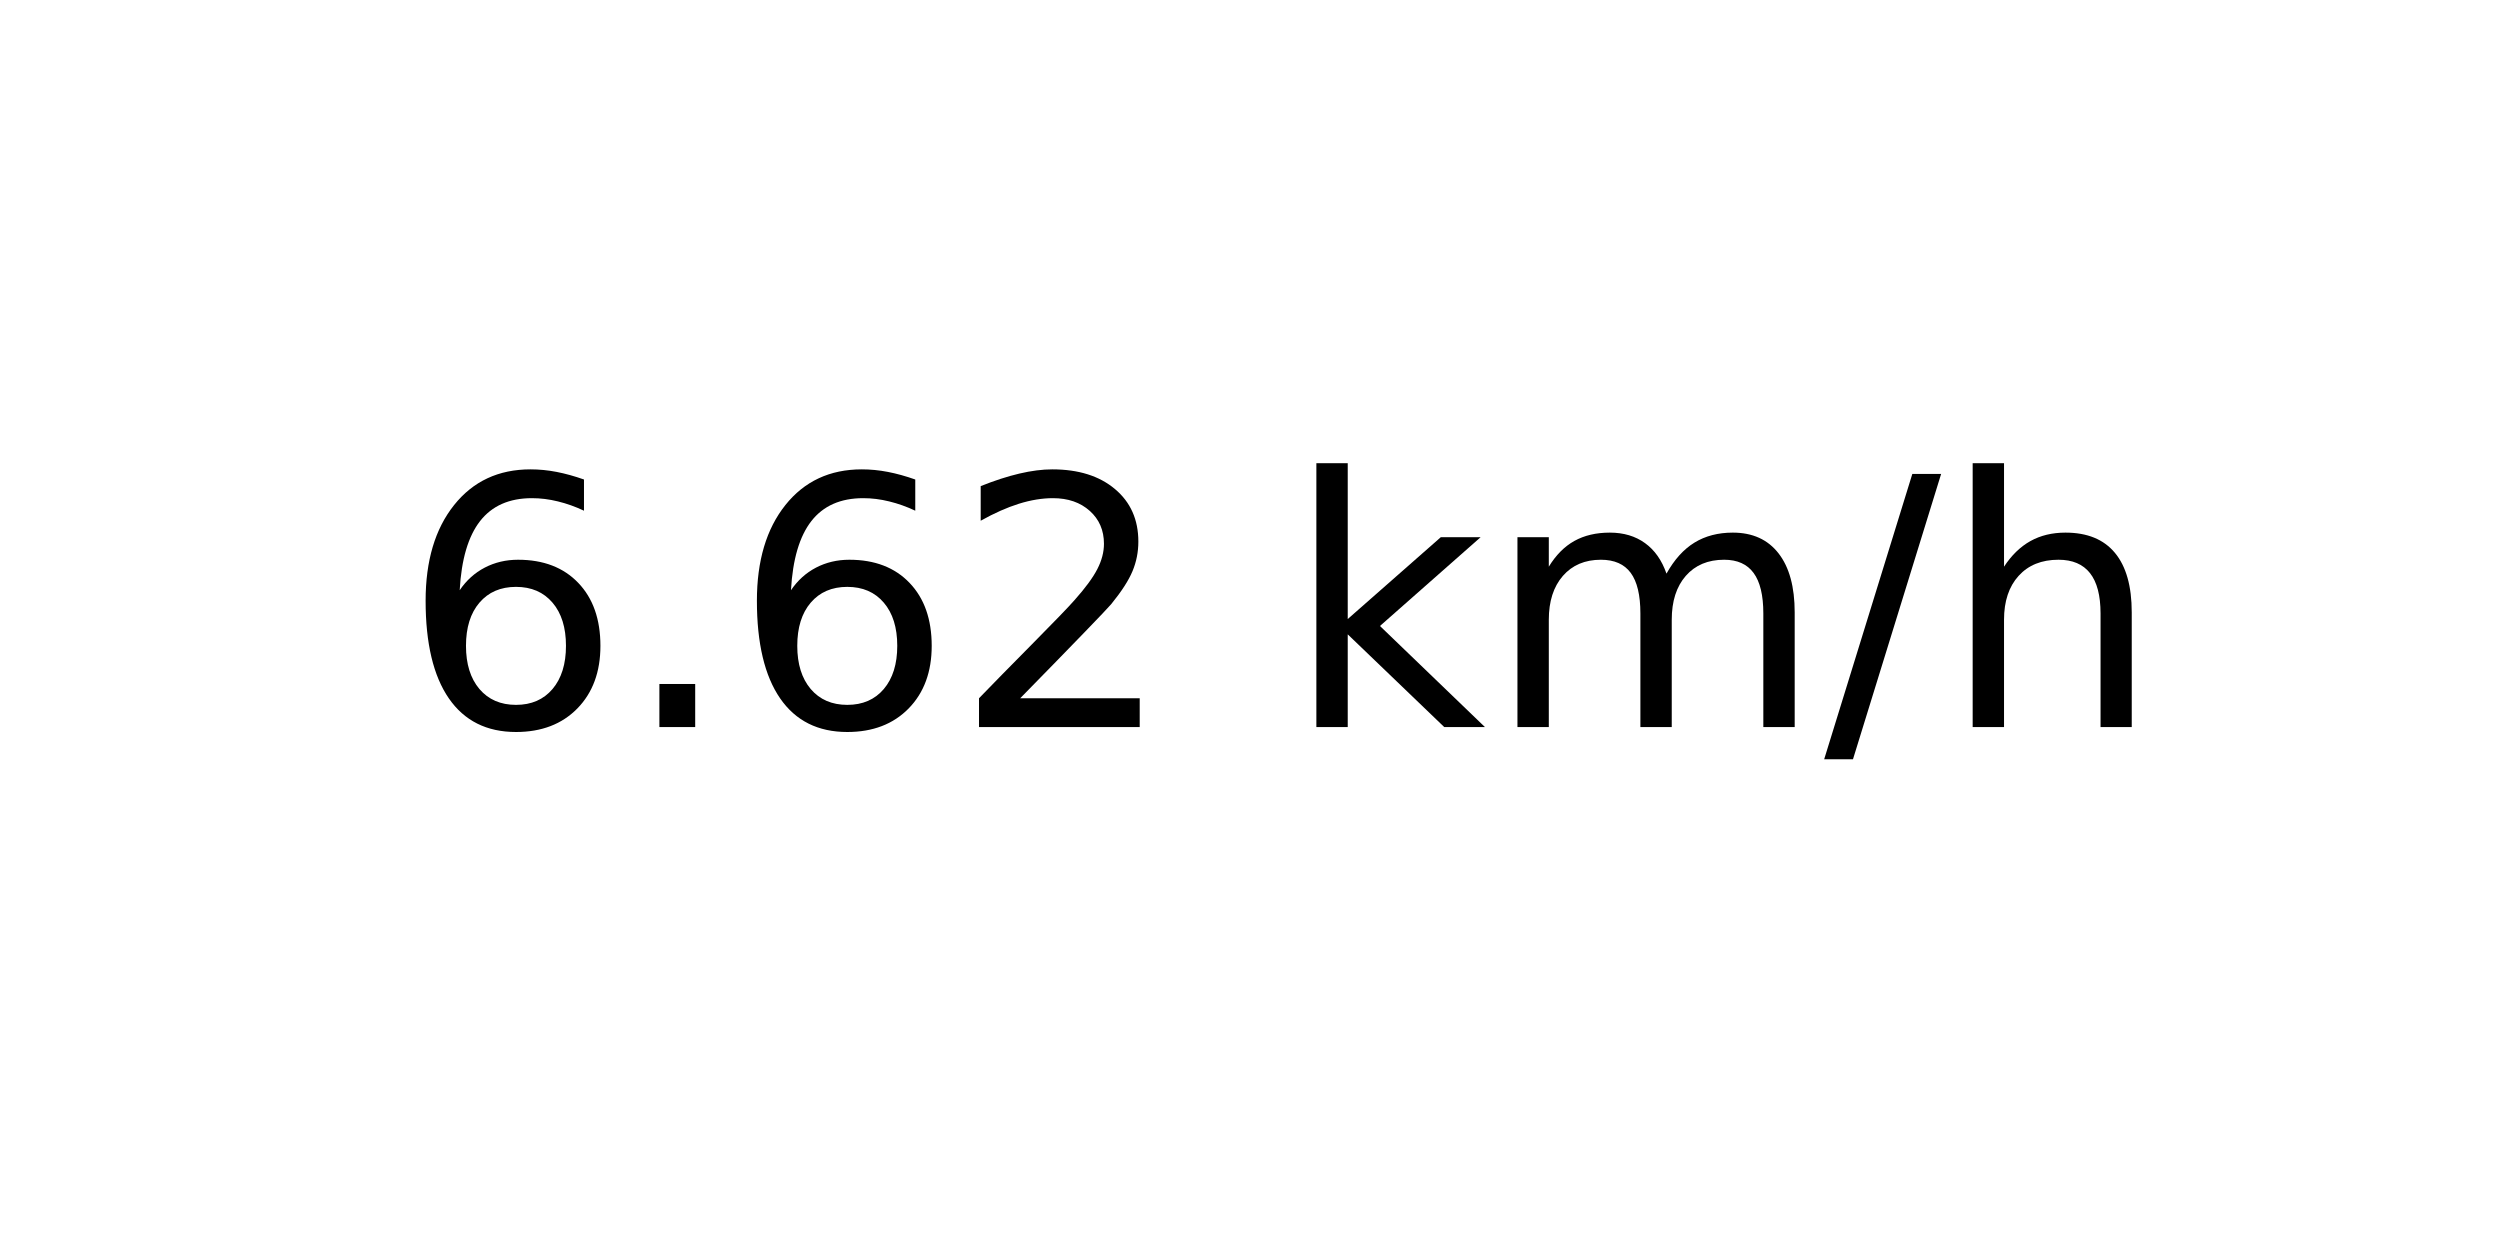
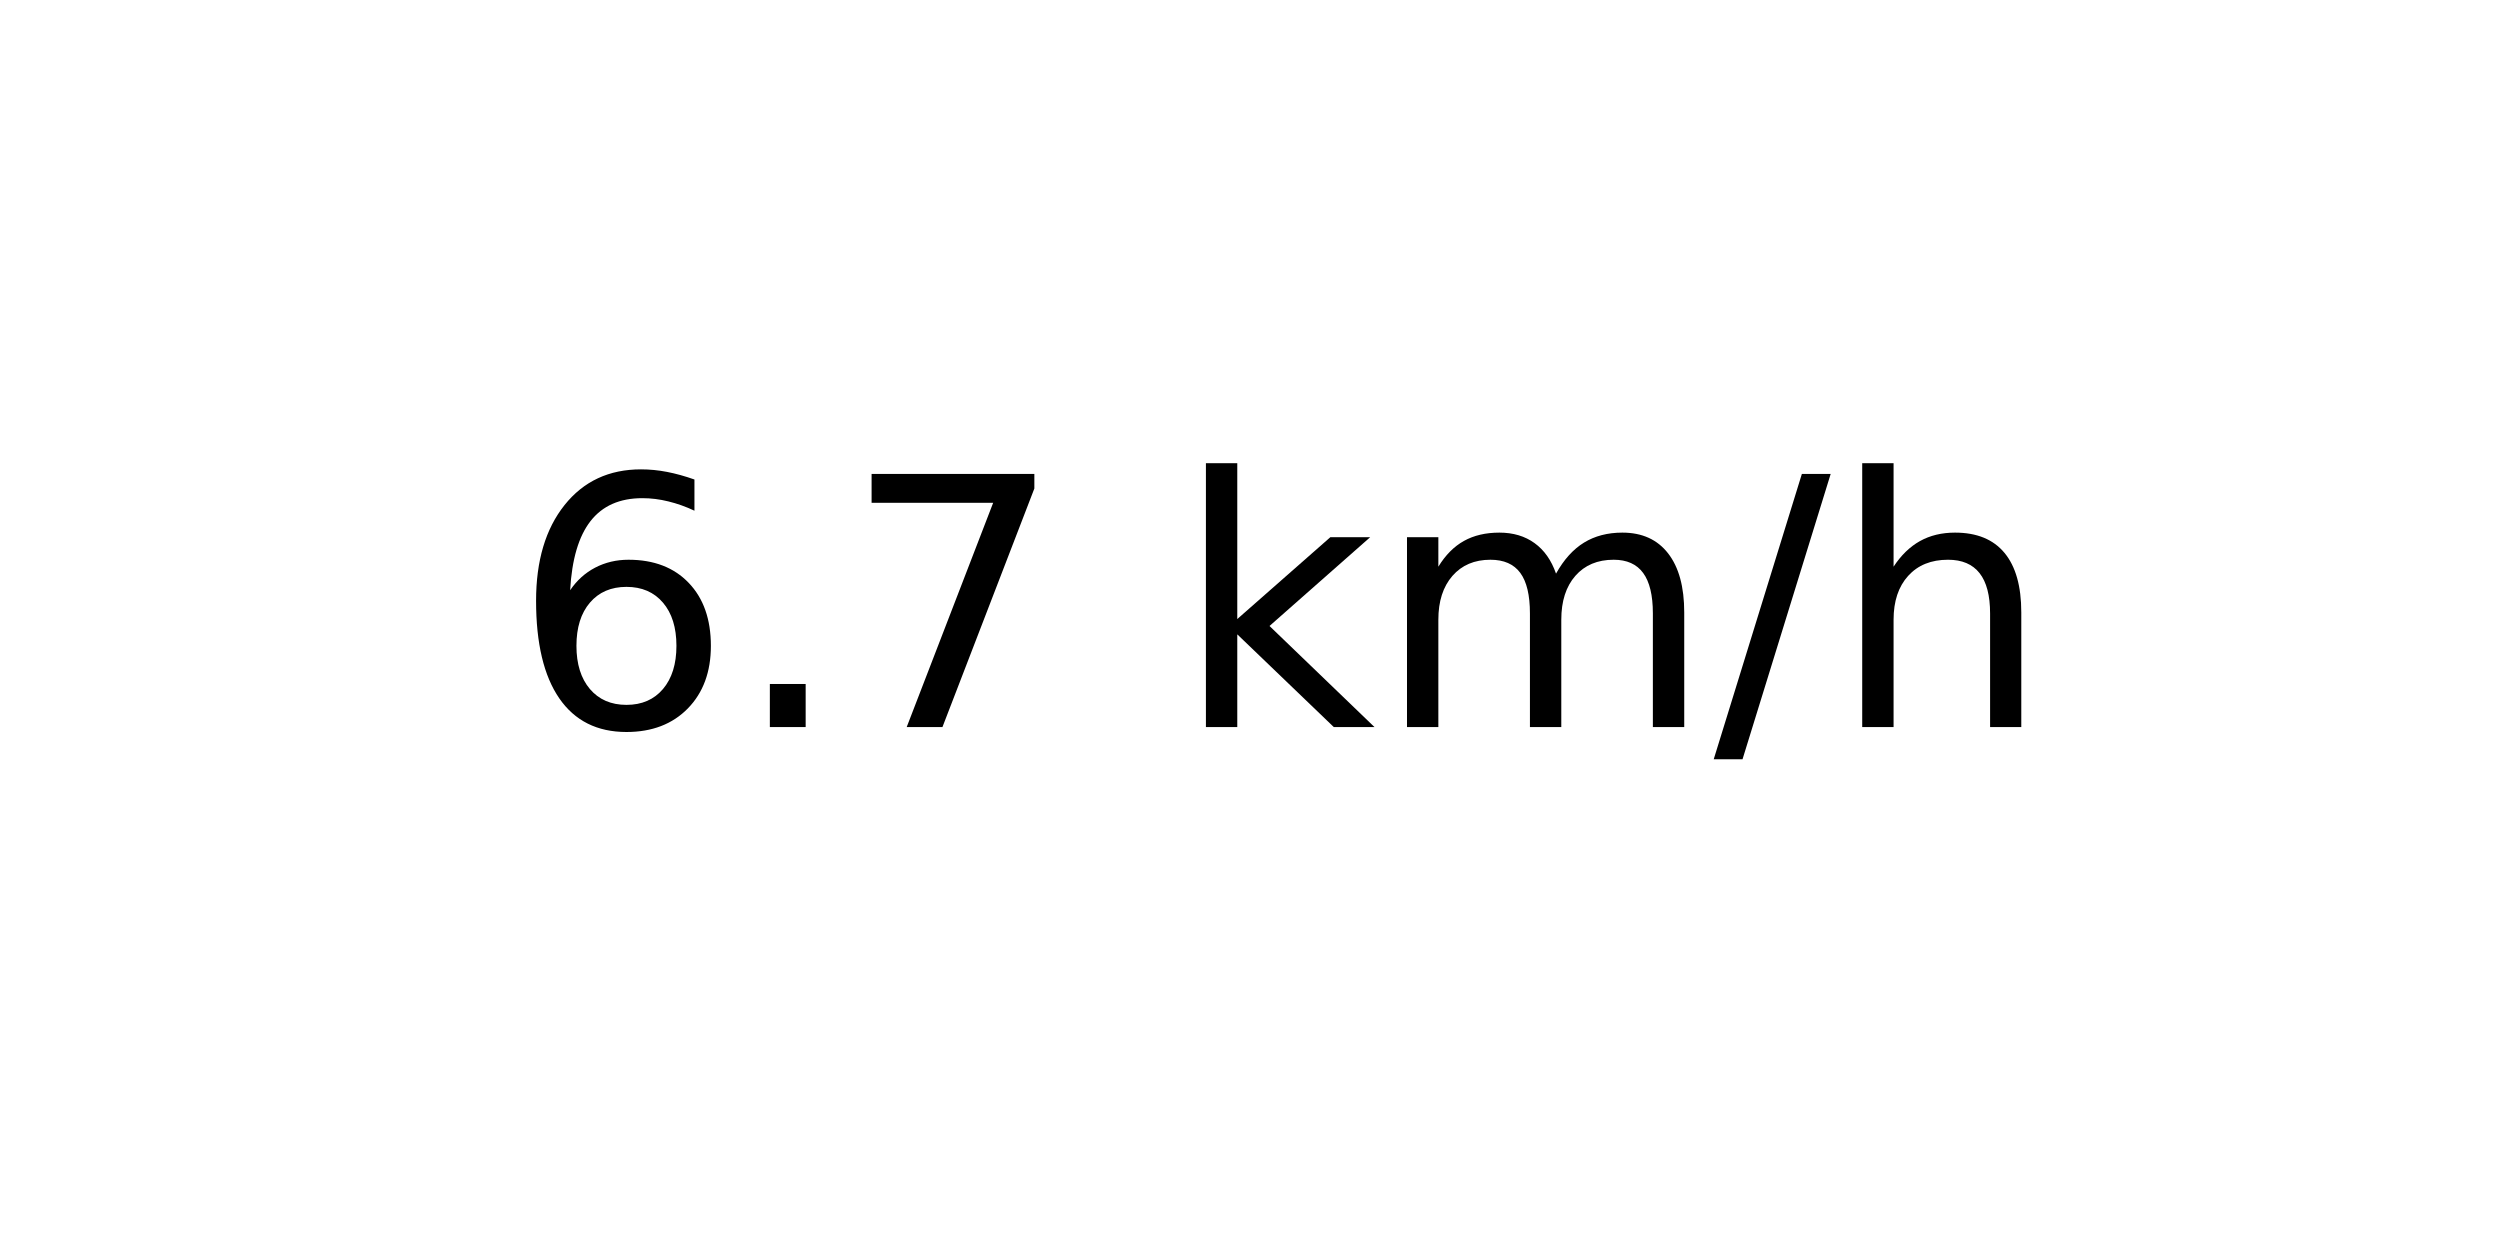
<svg xmlns="http://www.w3.org/2000/svg" xmlns:xlink="http://www.w3.org/1999/xlink" width="72pt" height="36pt" viewBox="0 0 72 36" version="1.1">
  <defs>
    <style type="text/css">*{stroke-linejoin: round; stroke-linecap: butt}</style>
  </defs>
  <g id="figure_1">
    <g id="axes_1">
      <g id="text_1">
-         <g transform="translate(11.55937 20.93937) scale(0.1 -0.1)">
+         <g transform="translate(14.74062 20.93937) scale(0.1 -0.1)">
          <defs>
            <path id="DejaVuSans-36" d="M 2113 2584  Q 1688 2584 1439 2293  Q 1191 2003 1191 1497  Q 1191 994 1439 701  Q 1688 409 2113 409  Q 2538 409 2786 701  Q 3034 994 3034 1497  Q 3034 2003 2786 2293  Q 2538 2584 2113 2584  z M 3366 4563  L 3366 3988  Q 3128 4100 2886 4159  Q 2644 4219 2406 4219  Q 1781 4219 1451 3797  Q 1122 3375 1075 2522  Q 1259 2794 1537 2939  Q 1816 3084 2150 3084  Q 2853 3084 3261 2657  Q 3669 2231 3669 1497  Q 3669 778 3244 343  Q 2819 -91 2113 -91  Q 1303 -91 875 529  Q 447 1150 447 2328  Q 447 3434 972 4092  Q 1497 4750 2381 4750  Q 2619 4750 2861 4703  Q 3103 4656 3366 4563  z " transform="scale(0.015625)" />
            <path id="DejaVuSans-2e" d="M 684 794  L 1344 794  L 1344 0  L 684 0  L 684 794  z " transform="scale(0.015625)" />
-             <path id="DejaVuSans-32" d="M 1228 531  L 3431 531  L 3431 0  L 469 0  L 469 531  Q 828 903 1448 1529  Q 2069 2156 2228 2338  Q 2531 2678 2651 2914  Q 2772 3150 2772 3378  Q 2772 3750 2511 3984  Q 2250 4219 1831 4219  Q 1534 4219 1204 4116  Q 875 4013 500 3803  L 500 4441  Q 881 4594 1212 4672  Q 1544 4750 1819 4750  Q 2544 4750 2975 4387  Q 3406 4025 3406 3419  Q 3406 3131 3298 2873  Q 3191 2616 2906 2266  Q 2828 2175 2409 1742  Q 1991 1309 1228 531  z " transform="scale(0.015625)" />
+             <path id="DejaVuSans-37" d="M 525 4666  L 3525 4666  L 3525 4397  L 1831 0  L 1172 0  L 2766 4134  L 525 4134  L 525 4666  z " transform="scale(0.015625)" />
            <path id="DejaVuSans-20" transform="scale(0.015625)" />
            <path id="DejaVuSans-6b" d="M 581 4863  L 1159 4863  L 1159 1991  L 2875 3500  L 3609 3500  L 1753 1863  L 3688 0  L 2938 0  L 1159 1709  L 1159 0  L 581 0  L 581 4863  z " transform="scale(0.015625)" />
            <path id="DejaVuSans-6d" d="M 3328 2828  Q 3544 3216 3844 3400  Q 4144 3584 4550 3584  Q 5097 3584 5394 3201  Q 5691 2819 5691 2113  L 5691 0  L 5113 0  L 5113 2094  Q 5113 2597 4934 2840  Q 4756 3084 4391 3084  Q 3944 3084 3684 2787  Q 3425 2491 3425 1978  L 3425 0  L 2847 0  L 2847 2094  Q 2847 2600 2669 2842  Q 2491 3084 2119 3084  Q 1678 3084 1418 2786  Q 1159 2488 1159 1978  L 1159 0  L 581 0  L 581 3500  L 1159 3500  L 1159 2956  Q 1356 3278 1631 3431  Q 1906 3584 2284 3584  Q 2666 3584 2933 3390  Q 3200 3197 3328 2828  z " transform="scale(0.015625)" />
            <path id="DejaVuSans-2f" d="M 1625 4666  L 2156 4666  L 531 -594  L 0 -594  L 1625 4666  z " transform="scale(0.015625)" />
            <path id="DejaVuSans-68" d="M 3513 2113  L 3513 0  L 2938 0  L 2938 2094  Q 2938 2591 2744 2837  Q 2550 3084 2163 3084  Q 1697 3084 1428 2787  Q 1159 2491 1159 1978  L 1159 0  L 581 0  L 581 4863  L 1159 4863  L 1159 2956  Q 1366 3272 1645 3428  Q 1925 3584 2291 3584  Q 2894 3584 3203 3211  Q 3513 2838 3513 2113  z " transform="scale(0.015625)" />
          </defs>
          <use xlink:href="#DejaVuSans-36" />
          <use xlink:href="#DejaVuSans-2e" x="63.623" />
-           <use xlink:href="#DejaVuSans-36" x="95.41" />
-           <use xlink:href="#DejaVuSans-32" x="159.033" />
-           <use xlink:href="#DejaVuSans-20" x="222.656" />
-           <use xlink:href="#DejaVuSans-6b" x="254.443" />
-           <use xlink:href="#DejaVuSans-6d" x="312.354" />
-           <use xlink:href="#DejaVuSans-2f" x="409.766" />
-           <use xlink:href="#DejaVuSans-68" x="443.457" />
+           <use xlink:href="#DejaVuSans-37" x="95.41" />
+           <use xlink:href="#DejaVuSans-20" x="159.033" />
+           <use xlink:href="#DejaVuSans-6b" x="190.82" />
+           <use xlink:href="#DejaVuSans-6d" x="248.73" />
+           <use xlink:href="#DejaVuSans-2f" x="346.143" />
+           <use xlink:href="#DejaVuSans-68" x="379.834" />
        </g>
      </g>
    </g>
  </g>
</svg>
